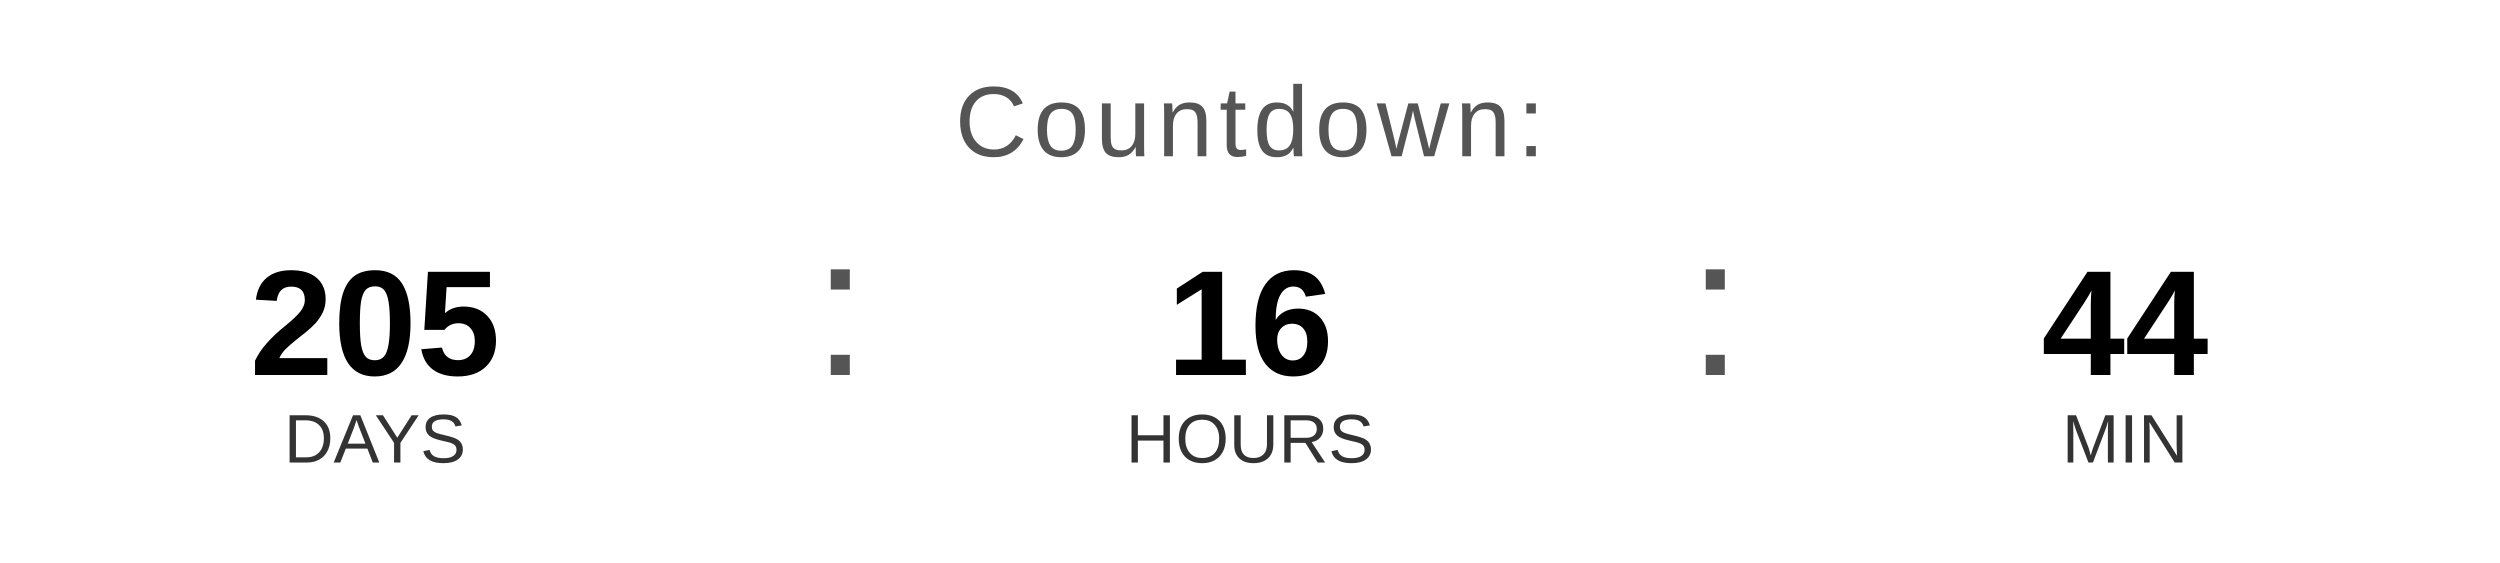
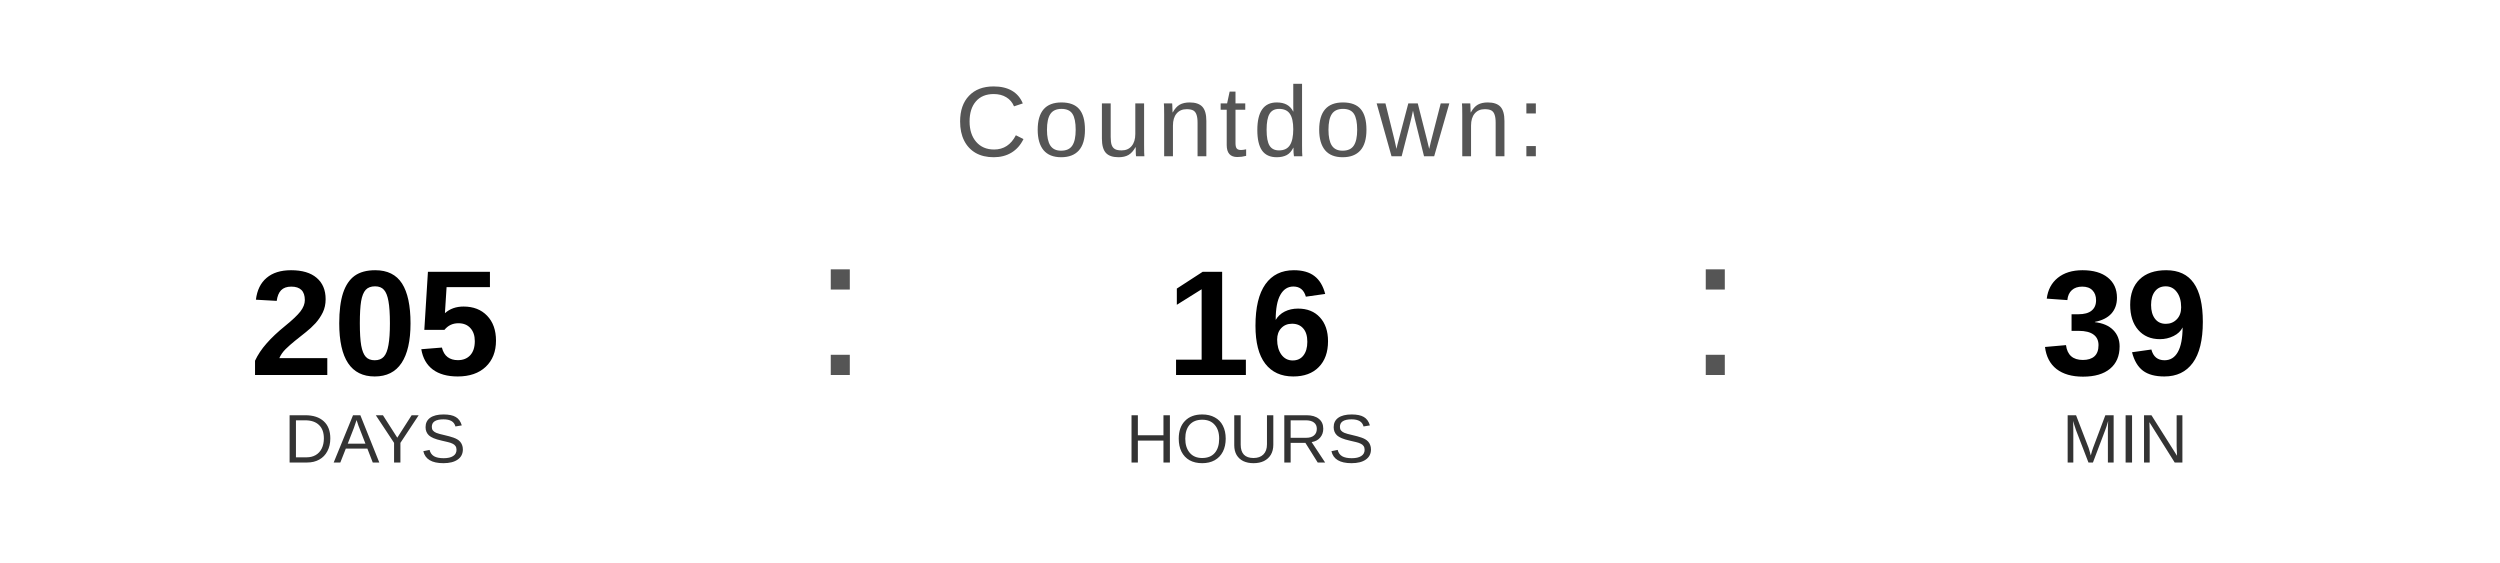
<svg xmlns="http://www.w3.org/2000/svg" width="400" height="90" viewBox="0 0 400 90">
  <text x="200" y="25" font-family="Arial, Helvetica, sans-serif" font-size="16" fill="#555555" text-anchor="middle" letter-spacing="1">
    Countdown:
  </text>
  <text x="60" y="60" font-family="Arial, Helvetica, sans-serif" font-size="24" font-weight="bold" fill="#000000" text-anchor="middle">205</text>
  <text x="60" y="74" font-family="Arial, Helvetica, sans-serif" font-size="11" fill="#333333" text-anchor="middle">DAYS</text>
  <text x="130" y="60" font-family="Arial, sans-serif" font-size="32" fill="#555555">:</text>
  <text x="200" y="60" font-family="Arial, Helvetica, sans-serif" font-size="24" font-weight="bold" fill="#000000" text-anchor="middle">16</text>
  <text x="200" y="74" font-family="Arial, Helvetica, sans-serif" font-size="11" fill="#333333" text-anchor="middle">HOURS</text>
  <text x="270" y="60" font-family="Arial, sans-serif" font-size="32" fill="#555555">:</text>
-   <text x="340" y="60" font-family="Arial, Helvetica, sans-serif" font-size="24" font-weight="bold" fill="#000000" text-anchor="middle">44</text>
+   <text x="340" y="60" font-family="Arial, Helvetica, sans-serif" font-size="24" font-weight="bold" fill="#000000" text-anchor="middle">39</text>
  <text x="340" y="74" font-family="Arial, Helvetica, sans-serif" font-size="11" fill="#333333" text-anchor="middle">MIN</text>
</svg>
